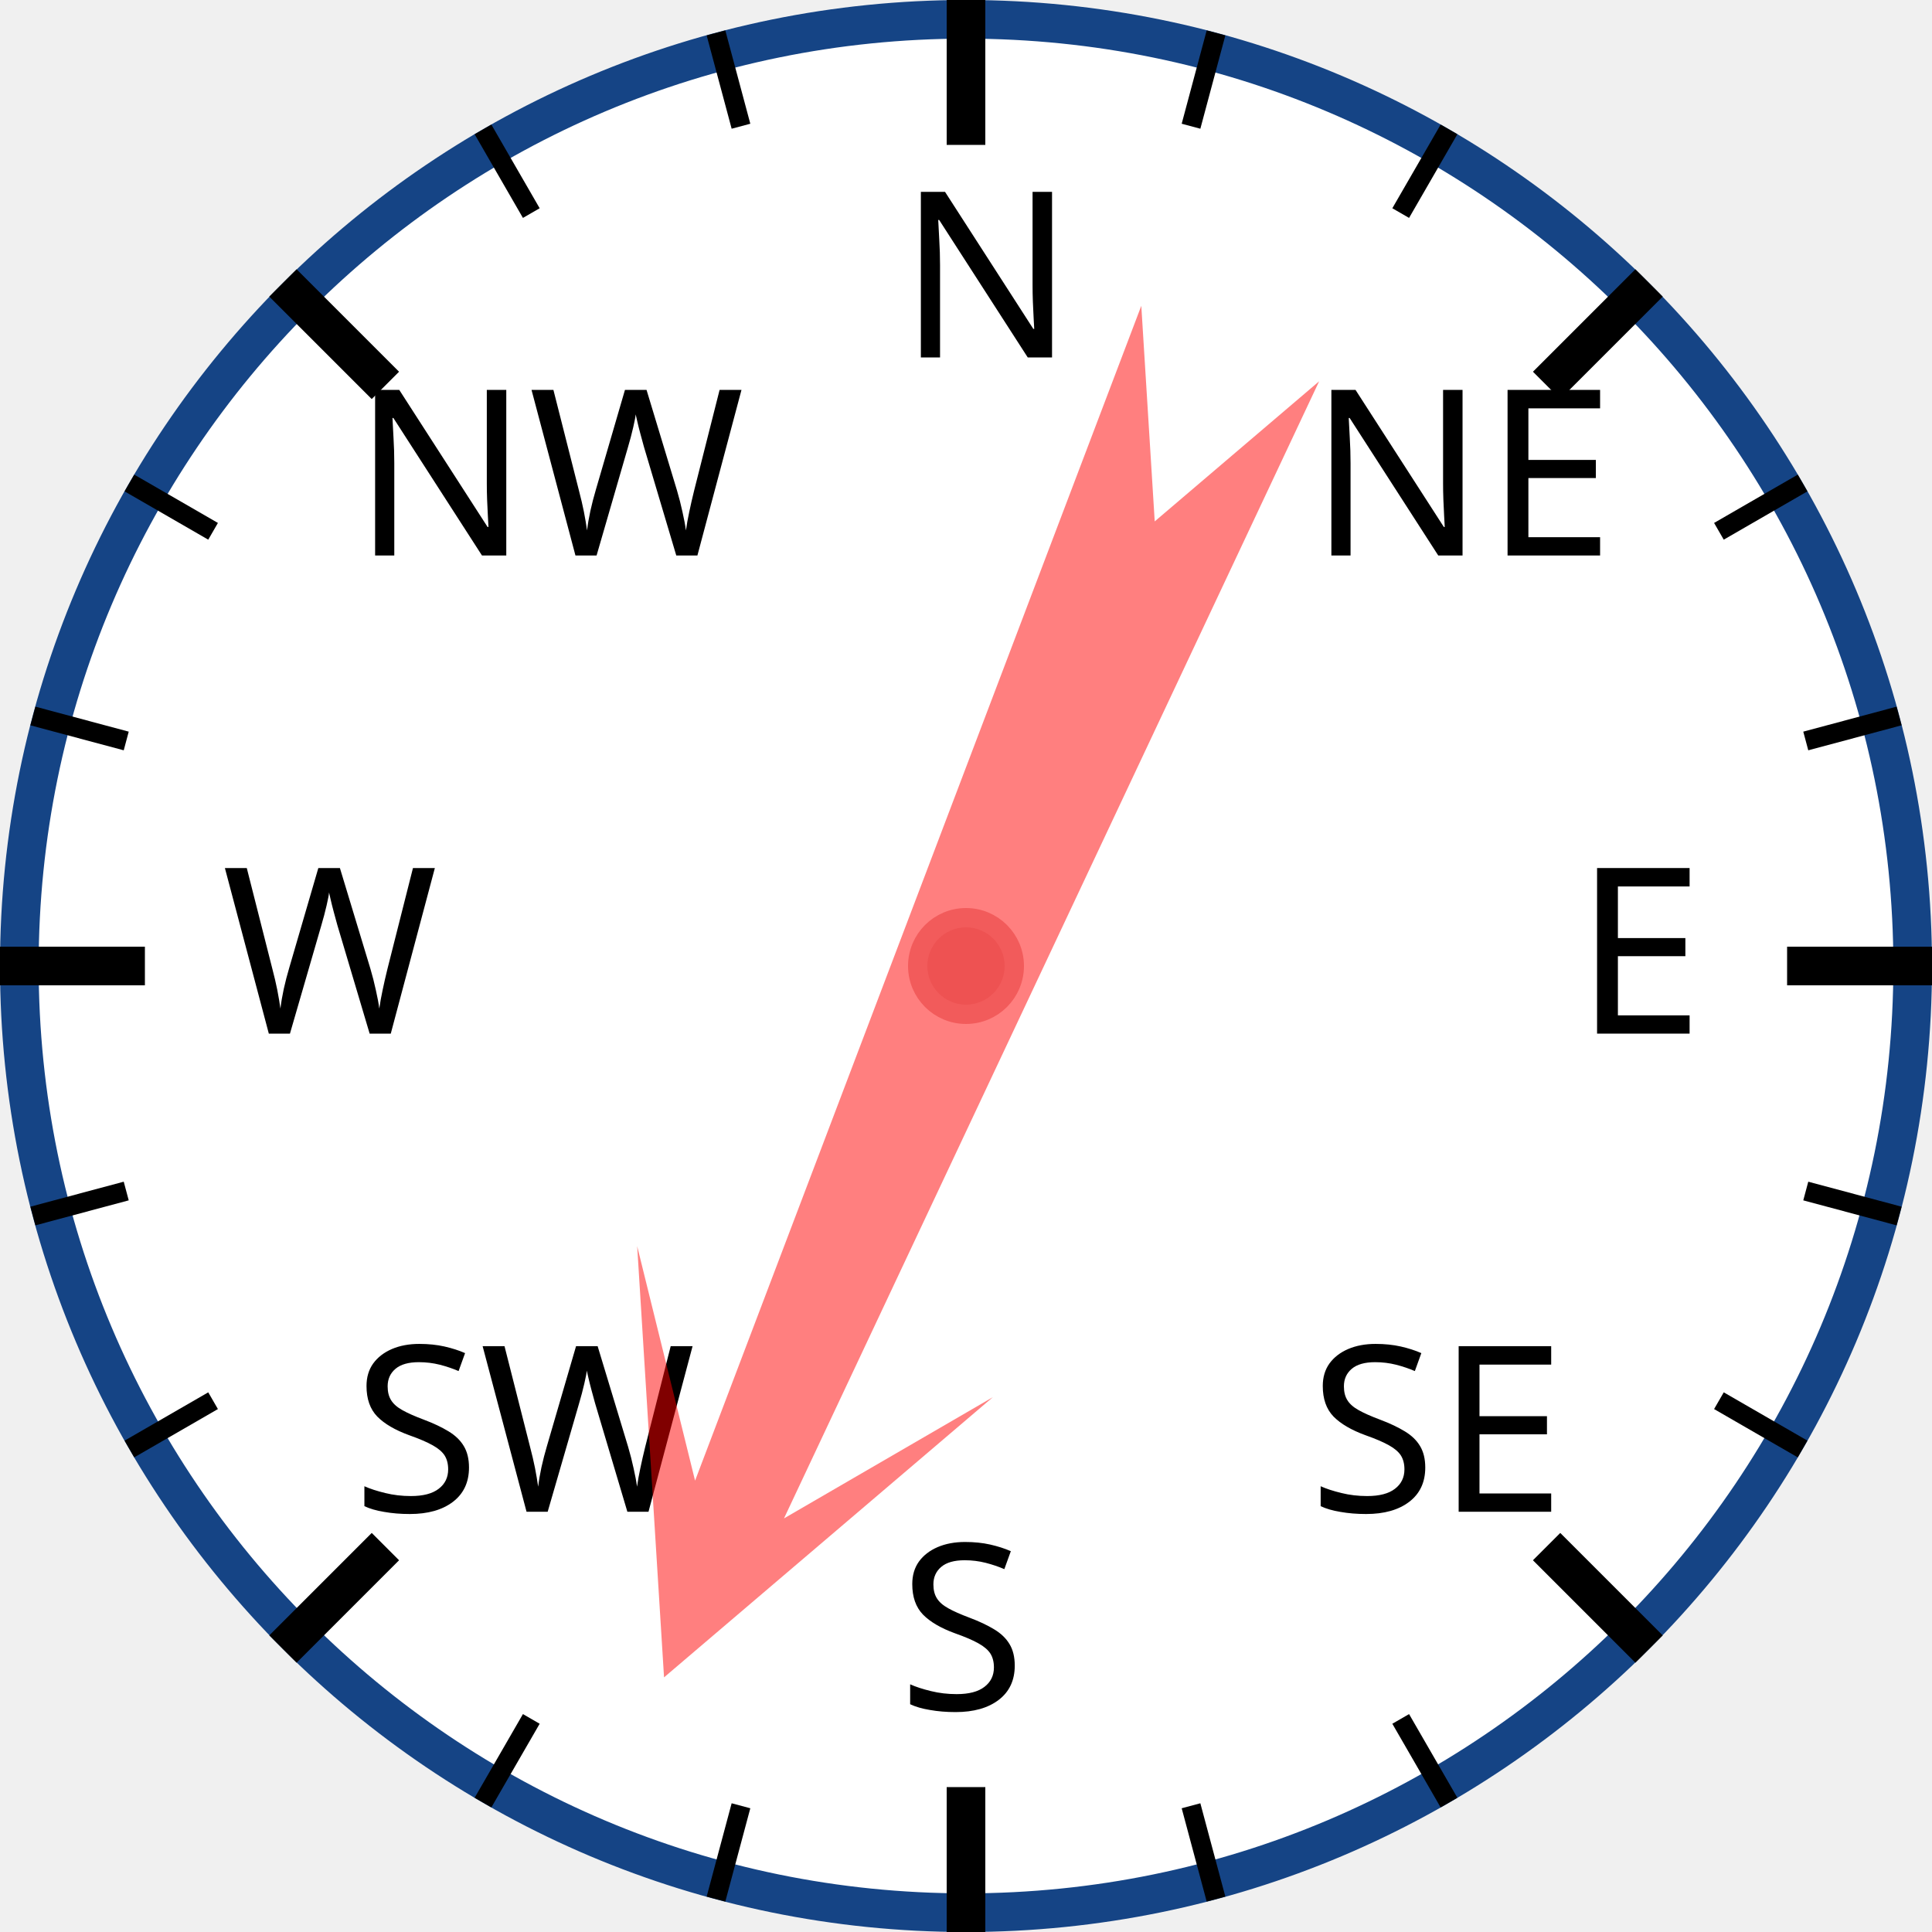
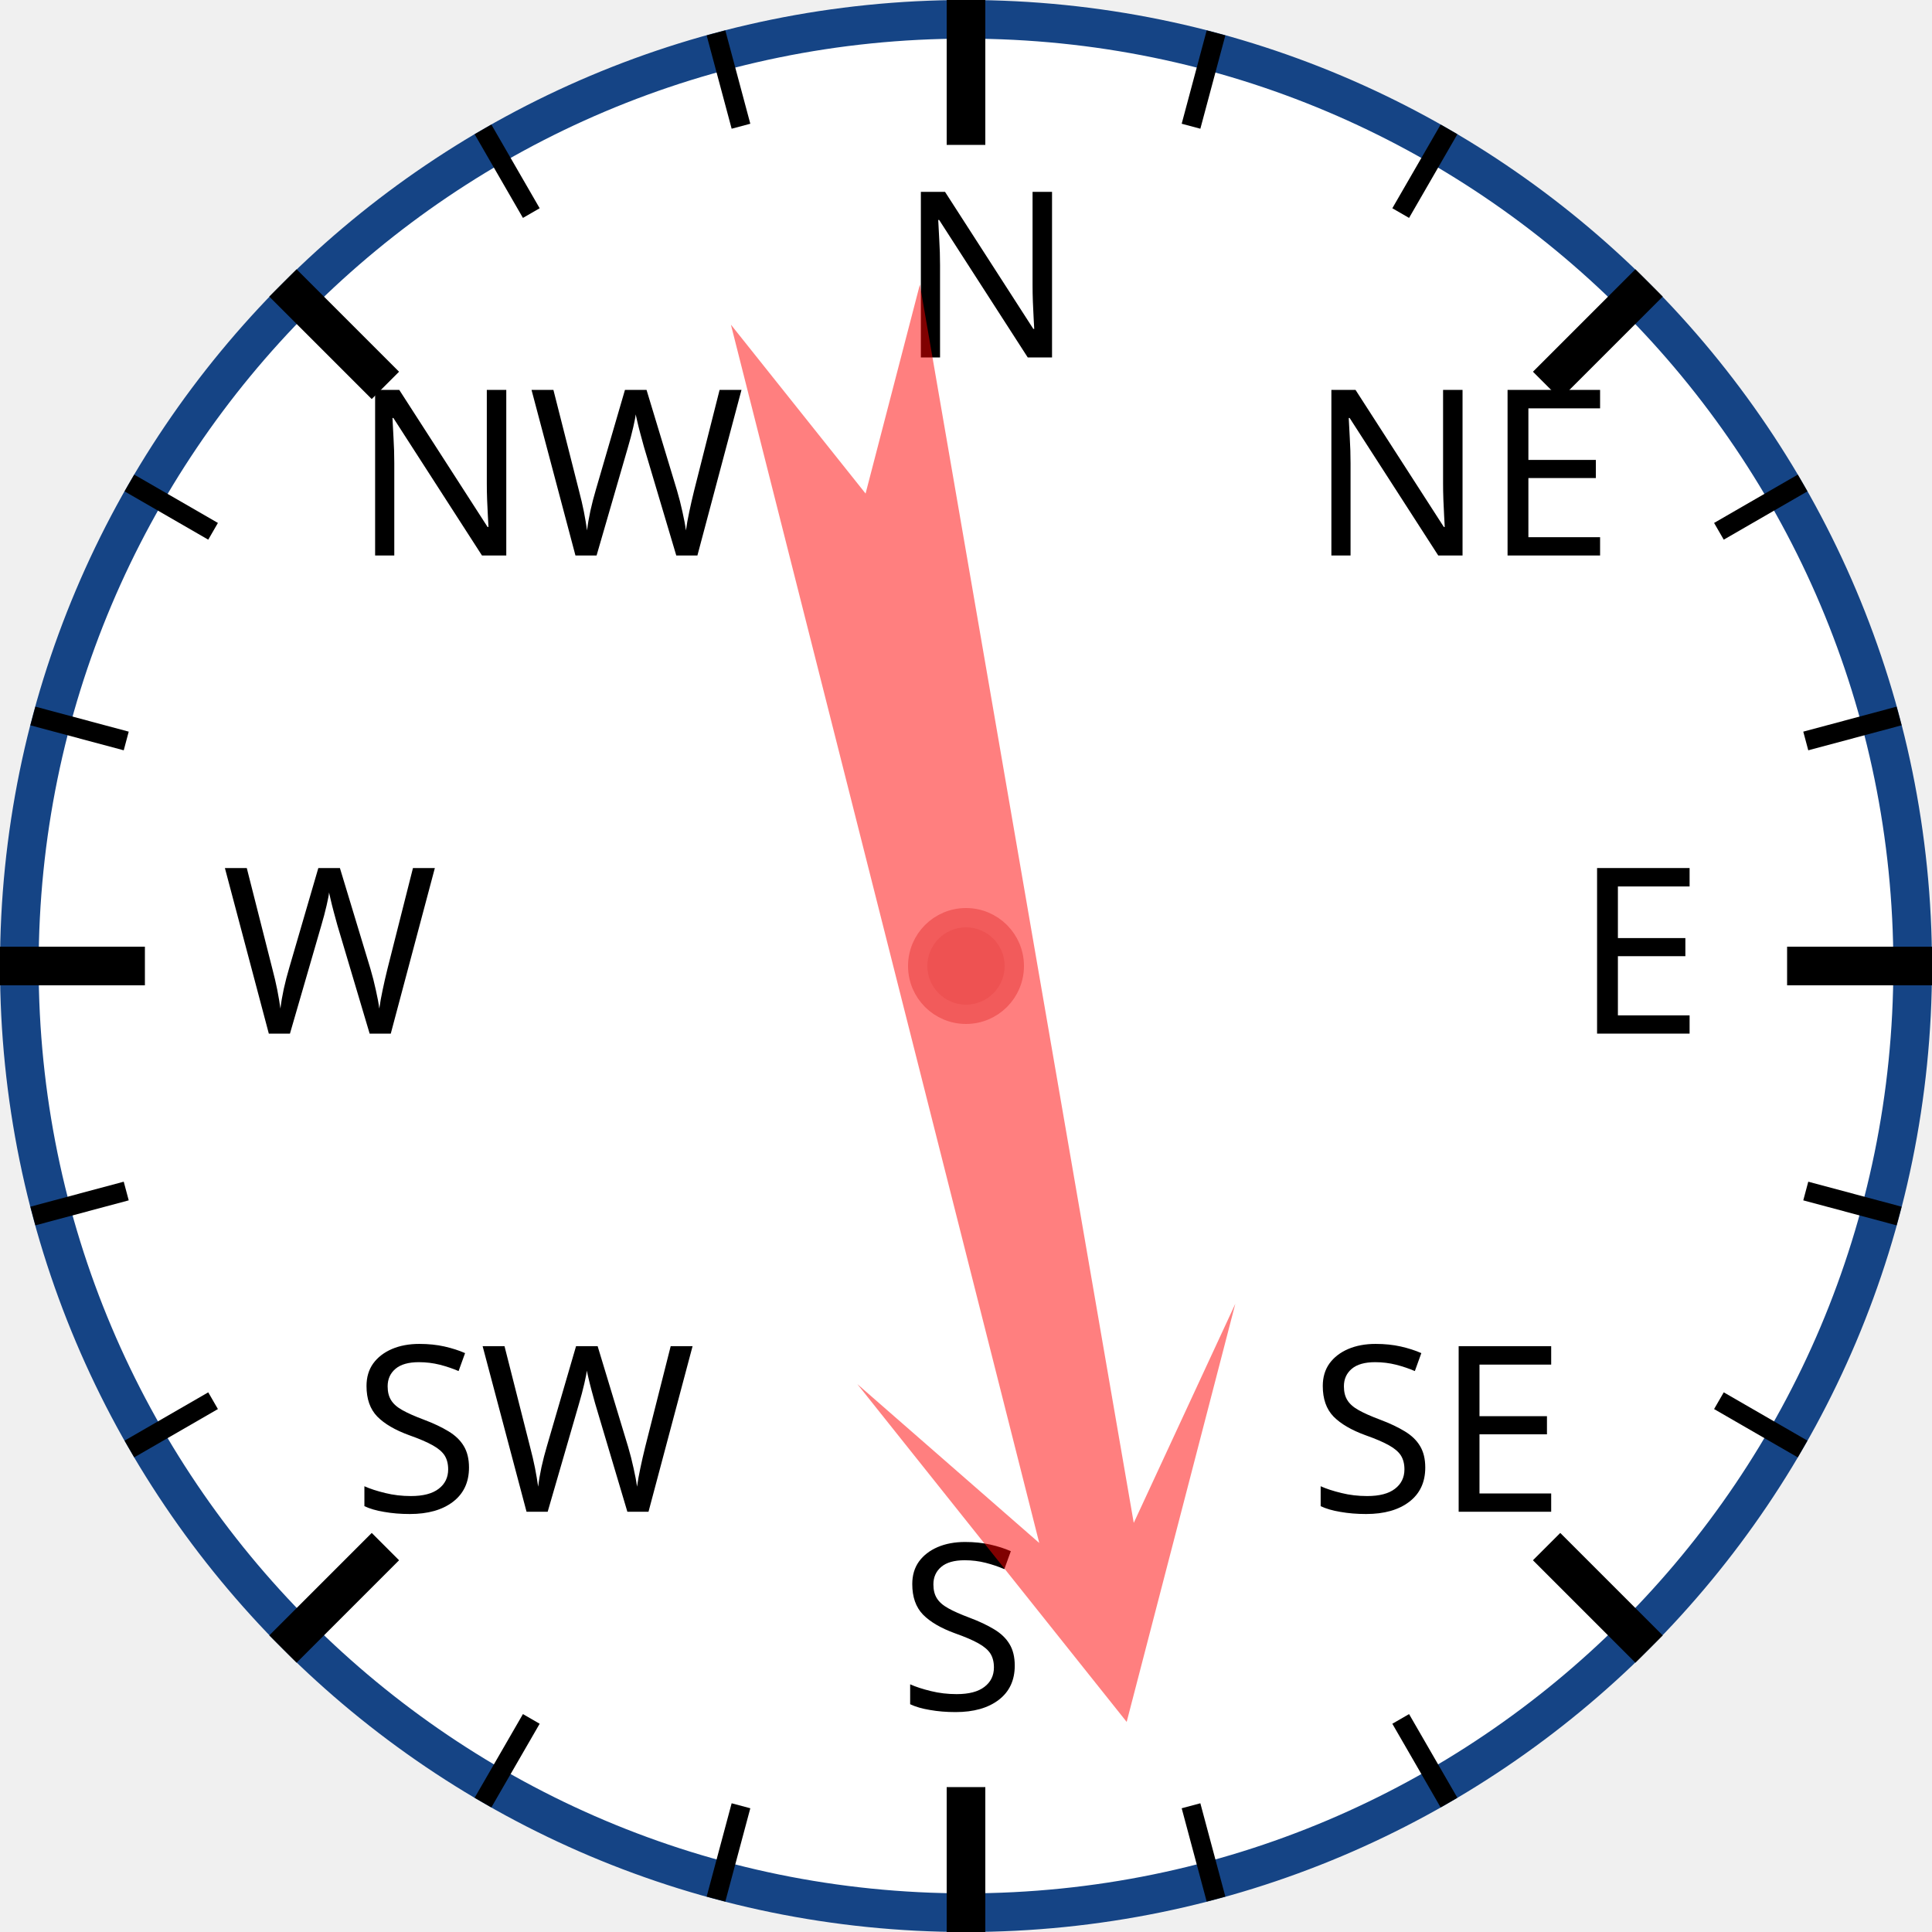
<svg xmlns="http://www.w3.org/2000/svg" width="120px" height="120px" viewBox="0 0 200 200">
  <circle cx="100" cy="100" r="98" style="fill: white; stroke: #154485; stroke-width: 4;" />
  <text x="93.0" y="37.0" style="font-family: sans-serif; font-size: 18pt;">N</text>
  <line x1="100.0" y1="0.0" x2="100.0" y2="15.0" style="stroke: black; stroke-width: 4;" />
  <line x1="74.118" y1="3.407" x2="76.706" y2="13.067" style="stroke: black; stroke-width: 2;" />
  <line x1="50" y1="13.397" x2="55" y2="22.058" style="stroke: black; stroke-width: 2;" />
  <text x="36.503" y="57.503" style="font-family: sans-serif; font-size: 18pt;">NW</text>
  <line x1="29.289" y1="29.289" x2="39.896" y2="39.896" style="stroke: black; stroke-width: 4;" />
  <line x1="13.397" y1="50" x2="22.058" y2="55" style="stroke: black; stroke-width: 2;" />
  <line x1="3.407" y1="74.118" x2="13.067" y2="76.706" style="stroke: black; stroke-width: 2;" />
  <text x="23.0" y="107.0" style="font-family: sans-serif; font-size: 18pt;">W</text>
  <line x1="0.0" y1="100.0" x2="15.0" y2="100.0" style="stroke: black; stroke-width: 4;" />
  <line x1="3.407" y1="125.882" x2="13.067" y2="123.294" style="stroke: black; stroke-width: 2;" />
  <line x1="13.397" y1="150" x2="22.058" y2="145" style="stroke: black; stroke-width: 2;" />
  <text x="36.503" y="156.497" style="font-family: sans-serif; font-size: 18pt;">SW</text>
  <line x1="29.289" y1="170.711" x2="39.896" y2="160.104" style="stroke: black; stroke-width: 4;" />
  <line x1="50" y1="186.603" x2="55" y2="177.942" style="stroke: black; stroke-width: 2;" />
  <line x1="74.118" y1="196.593" x2="76.706" y2="186.933" style="stroke: black; stroke-width: 2;" />
  <text x="93" y="177.0" style="font-family: sans-serif; font-size: 18pt;">S</text>
  <line x1="100" y1="200.0" x2="100" y2="185.0" style="stroke: black; stroke-width: 4;" />
  <line x1="125.882" y1="196.593" x2="123.294" y2="186.933" style="stroke: black; stroke-width: 2;" />
  <line x1="150.0" y1="186.603" x2="145.0" y2="177.942" style="stroke: black; stroke-width: 2;" />
  <text x="135.497" y="156.497" style="font-family: sans-serif; font-size: 18pt;">SE</text>
  <line x1="170.711" y1="170.711" x2="160.104" y2="160.104" style="stroke: black; stroke-width: 4;" />
  <line x1="186.603" y1="150" x2="177.942" y2="145" style="stroke: black; stroke-width: 2;" />
  <line x1="196.593" y1="125.882" x2="186.933" y2="123.294" style="stroke: black; stroke-width: 2;" />
  <text x="163.0" y="107" style="font-family: sans-serif; font-size: 18pt;">E</text>
  <line x1="200.0" y1="100" x2="185.0" y2="100" style="stroke: black; stroke-width: 4;" />
  <line x1="196.593" y1="74.118" x2="186.933" y2="76.706" style="stroke: black; stroke-width: 2;" />
  <line x1="186.603" y1="50" x2="177.942" y2="55" style="stroke: black; stroke-width: 2;" />
  <text x="135.497" y="57.503" style="font-family: sans-serif; font-size: 18pt;">NE</text>
  <line x1="170.711" y1="29.289" x2="160.104" y2="39.896" style="stroke: black; stroke-width: 4;" />
  <line x1="150" y1="13.397" x2="145" y2="22.058" style="stroke: black; stroke-width: 2;" />
  <line x1="125.882" y1="3.407" x2="123.294" y2="13.067" style="stroke: black; stroke-width: 2;" />
-   <polygon points="100 20 120 60 105 40 110 170 100 150 90 170 95 40 80 60" style="fill: red; fill-opacity: 0.5;" transform="rotate(203,100,100)" />
+   <polygon points="100 20 120 60 105 40 110 170 100 150 90 170 95 40 80 60" style="fill: red; fill-opacity: 0.5;" transform="rotate(168,100,100)" />
  <circle cx="100" cy="100" r="5" style="fill: #EE5252; stroke: #F25B5B; stroke-width: 2;" />
</svg>
